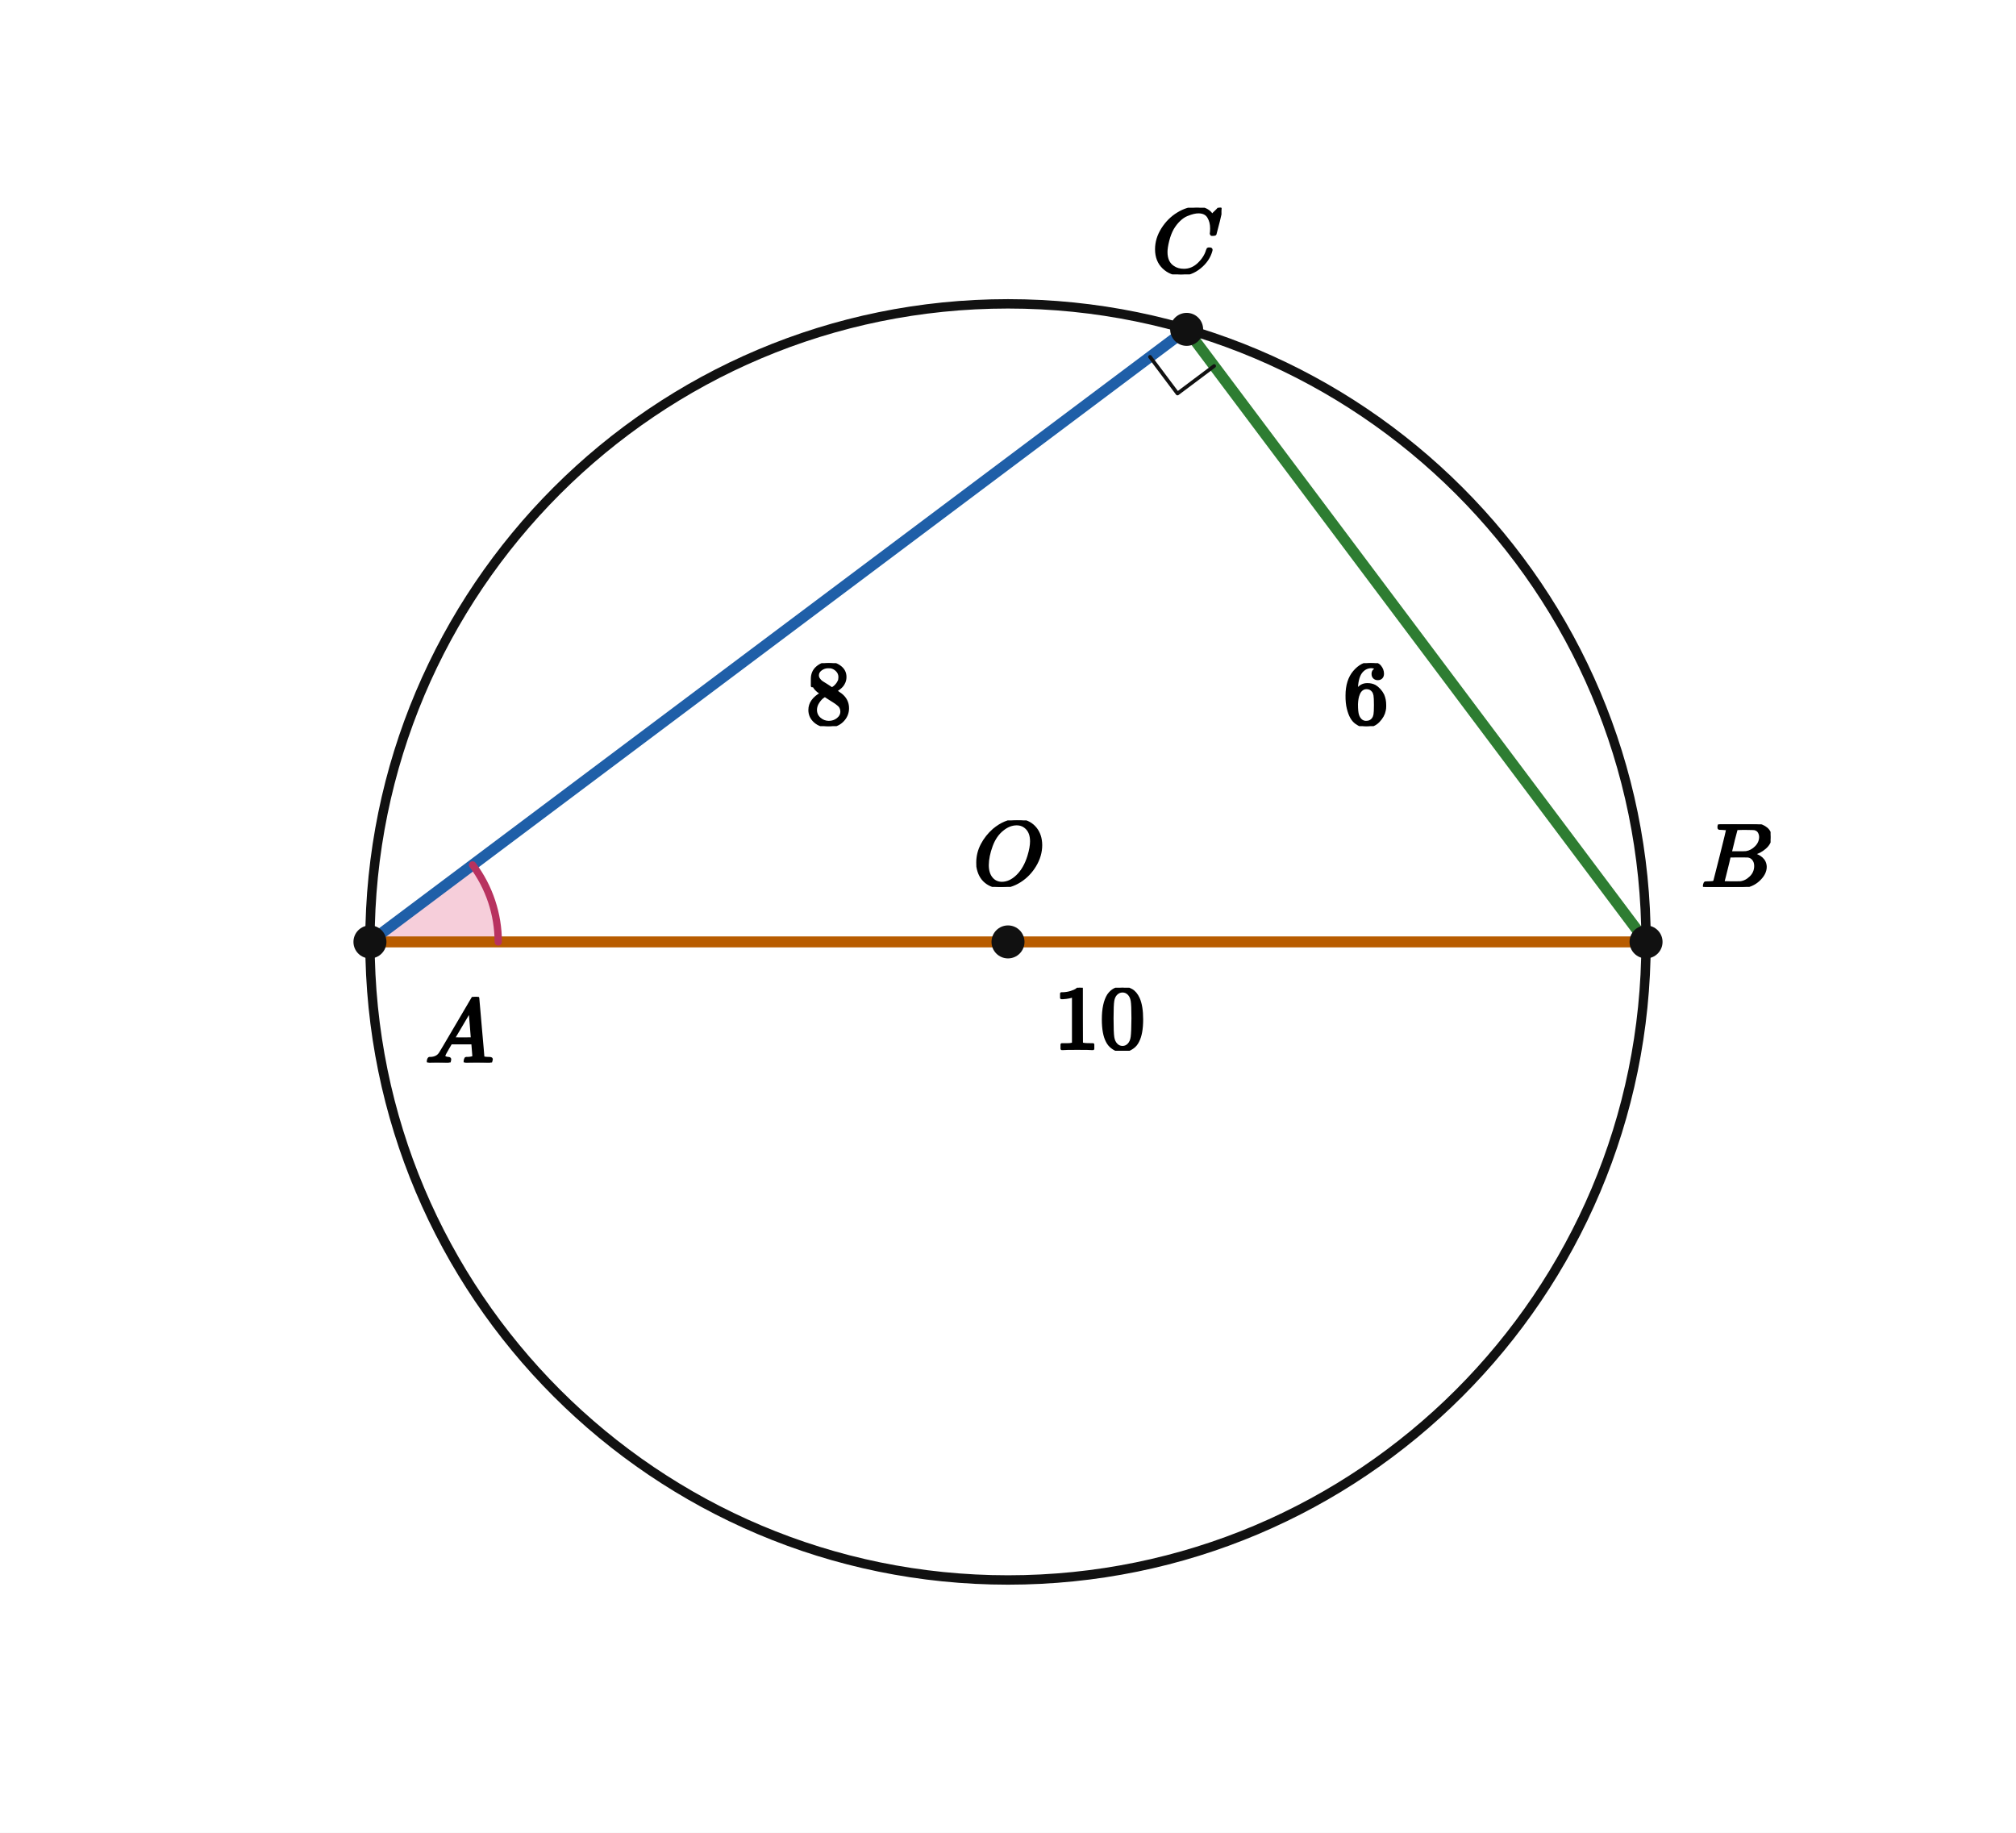
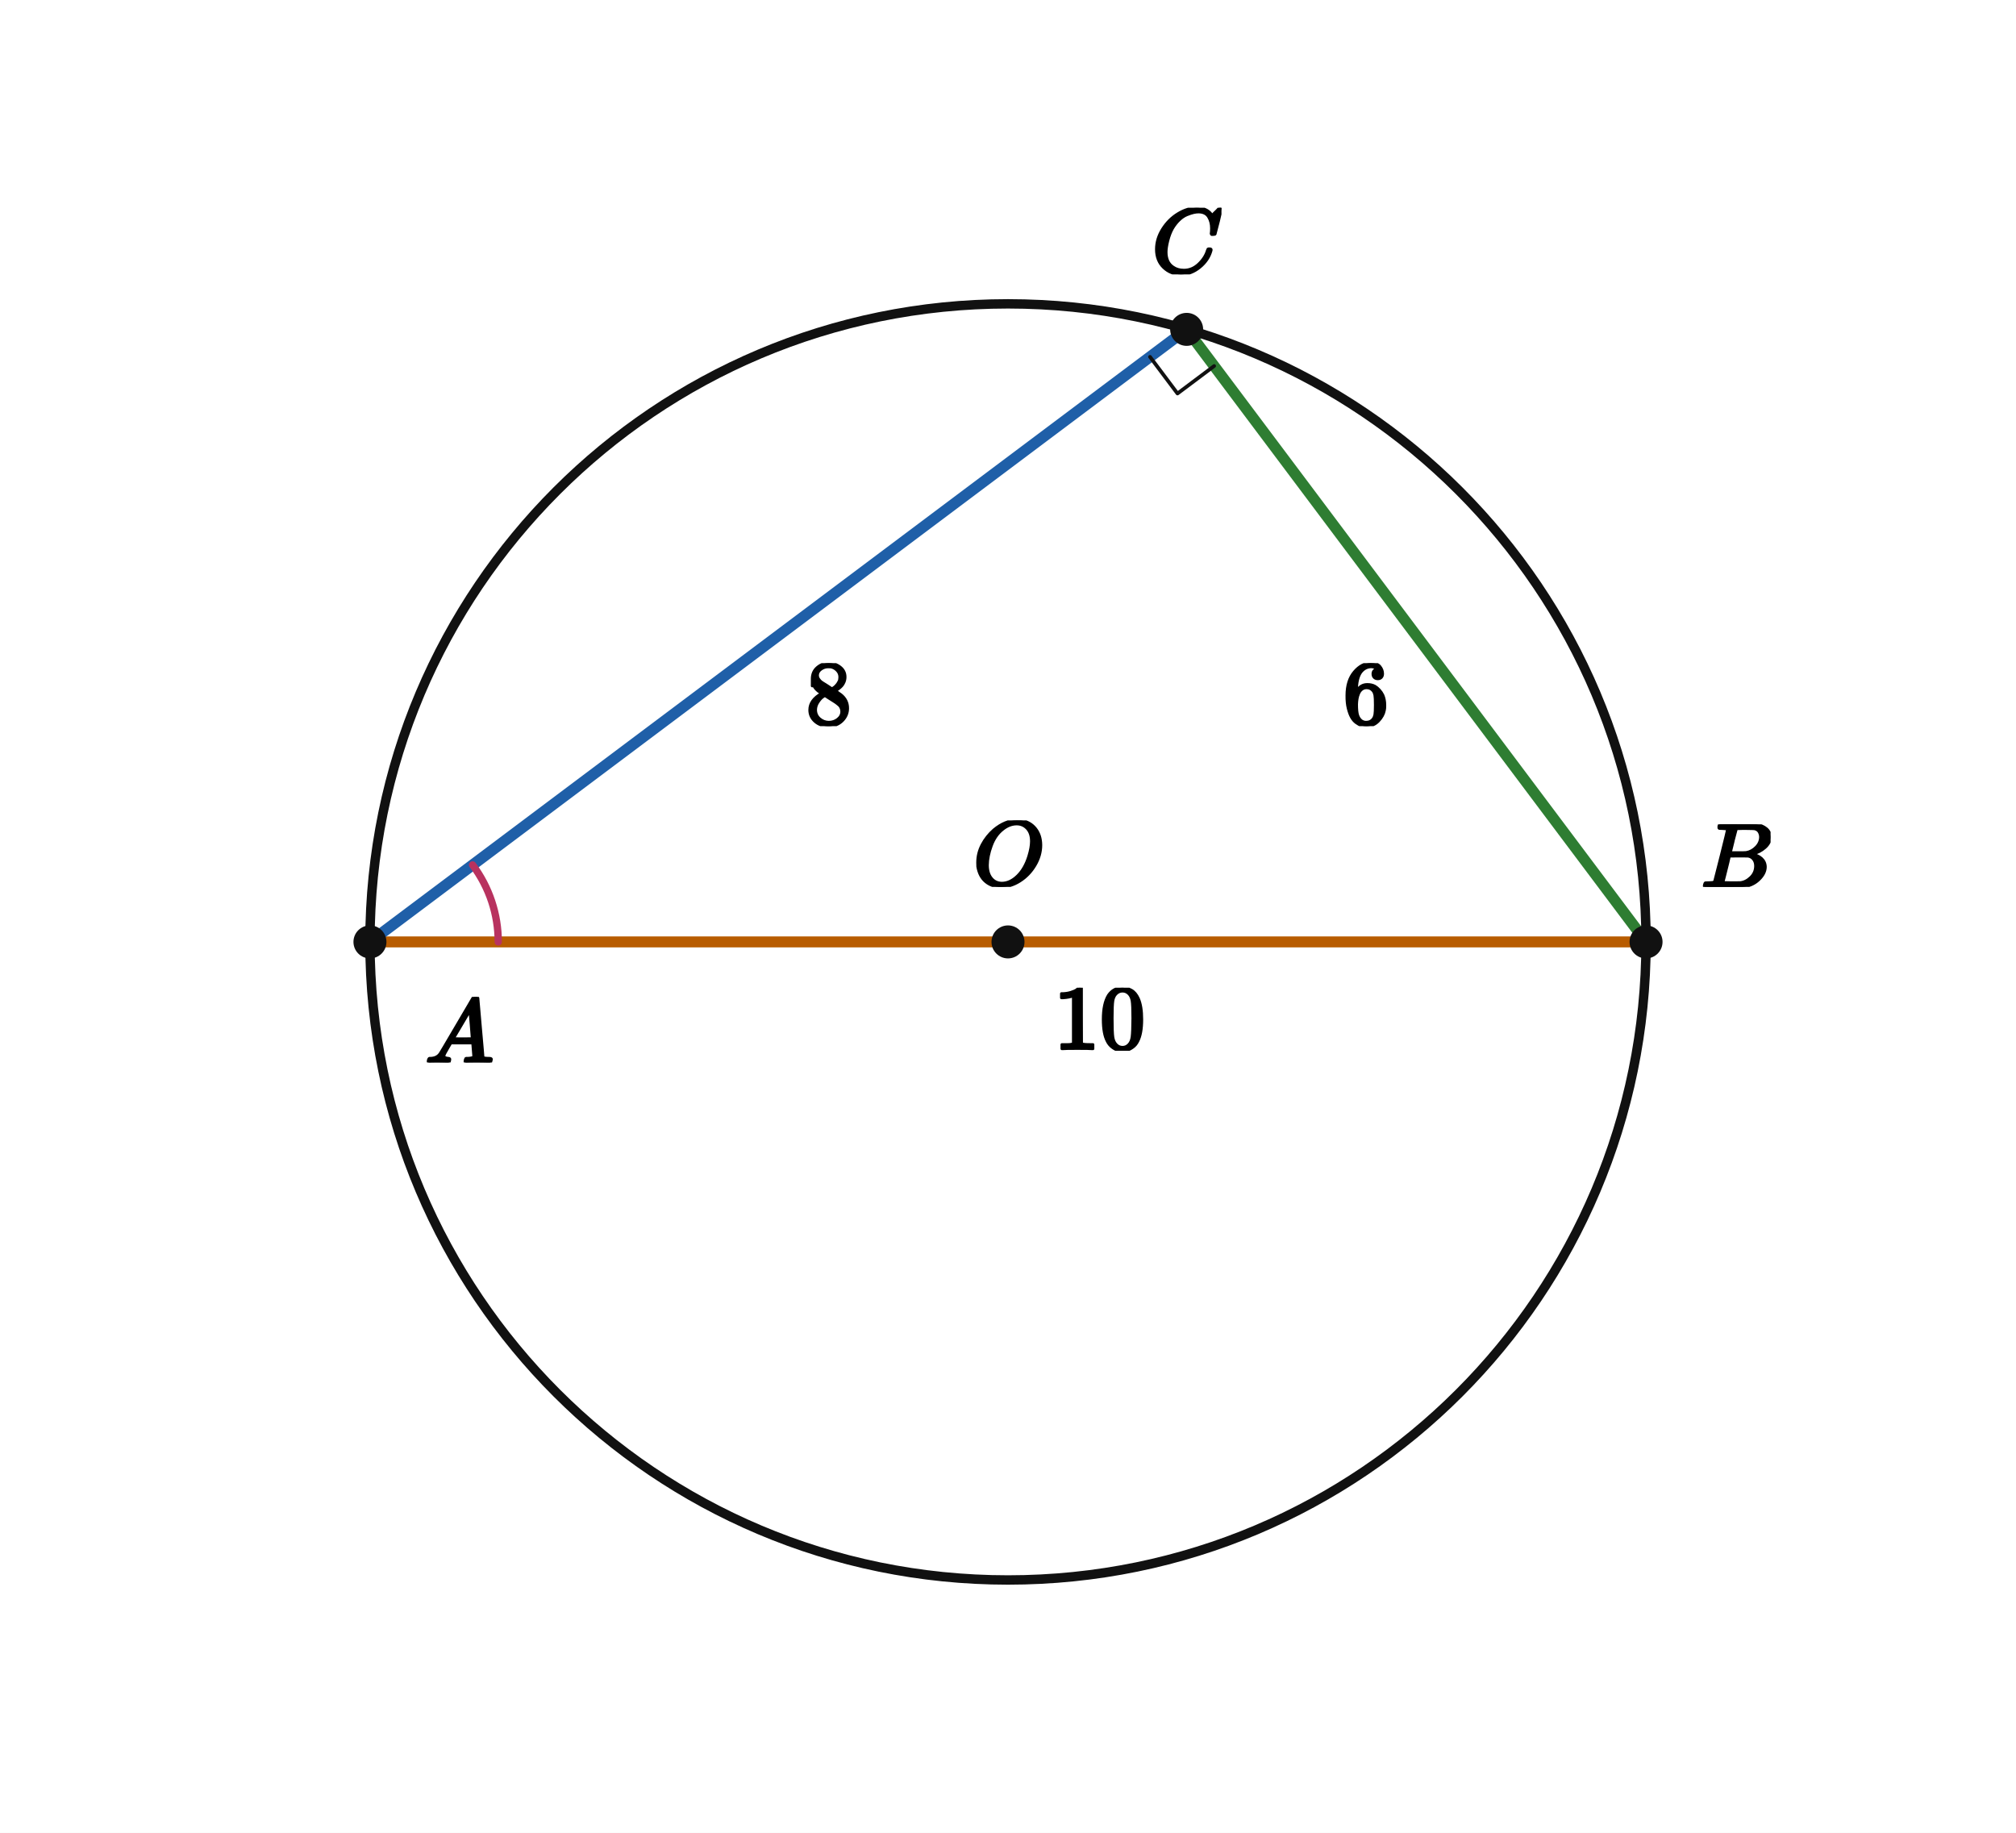
<svg xmlns="http://www.w3.org/2000/svg" viewBox="0 0 440 400" width="440" height="400" preserveAspectRatio="xMidYMid meet" role="img" aria-labelledby="visual-title visual-desc" data-engine-version="geometry-visual-v1" data-geometry-style-version="AP_GEOMETRY_PRINT_V1_0_DRAFT" data-geometry-preset="GEOMETRY_STANDARD" data-graph-style-version="AP_GRAPH_PRINT_V1_1_DRAFT" data-geometry-mode="COORDINATE_GEOMETRY_HYBRID" data-axis-scale-mode="EQUAL_UNIT" data-geometry-fact-hash="44136fa355b3678a1146ad16f7e8649e94fb4fc21fe77e8310c060f61caaff8a" data-visual-provenance="independent-facts-python" style="max-width:100%;height:auto;stroke-linejoin:round;stroke-linecap:round" data-publication-profile="fragment-publication-spike-v1" data-safe-margin="12">
  <rect width="440" height="400" fill="#fff" />
-   <g data-layer="12">
-     <polygon id="aA-sector" data-role="angleSector" stroke="none" stroke-width="1.6" fill="#e98aa8" data-owner-points="C A B" data-mark="angle" data-mark-id="aA" data-mark-index="0" data-mark-count="1" data-mark-side="INNER" fill-opacity="0.42" points="80.743,205.57 103.143,188.77 103.8,189.685 104.42,190.624 105.002,191.589 105.545,192.575 106.047,193.583 106.508,194.61 106.928,195.655 107.306,196.716 107.64,197.791 107.931,198.879 108.178,199.978 108.381,201.085 108.539,202.2 108.652,203.32 108.72,204.444 108.743,205.57" />
-   </g>
  <g data-layer="31">
    <line id="sAB" data-role="line" stroke="#b85c00" stroke-width="2.4" fill="none" x1="80.743" y1="205.57" x2="359.257" y2="205.57" />
  </g>
  <g data-layer="31">
    <line id="sBC" data-role="line" stroke="#2e7d32" stroke-width="2.4" fill="none" x1="359.257" y1="205.57" x2="258.992" y2="71.883" />
  </g>
  <g data-layer="31">
    <line id="sAC" data-role="line" stroke="#1f5fa8" stroke-width="2.4" fill="none" x1="80.743" y1="205.57" x2="258.992" y2="71.883" />
  </g>
  <g data-layer="40">
    <circle id="circ" data-role="circle" stroke="#111" stroke-width="2.05" fill="none" cx="220" cy="205.57" r="139.257" />
  </g>
  <g data-layer="60">
    <polyline id="r1" data-role="indicator" stroke="#111" stroke-width="0.8" fill="none" points="250.992,77.883 256.992,85.883 264.992,79.883" />
  </g>
  <g data-layer="60">
    <polyline id="aA-arc-1" data-role="indicator" stroke="#b8325f" stroke-width="1.6" fill="none" data-owner-points="C A B" data-mark="angle" data-mark-id="aA" data-mark-index="1" data-mark-count="1" data-mark-side="INNER" points="103.143,188.77 103.8,189.685 104.42,190.624 105.002,191.589 105.545,192.575 106.047,193.583 106.508,194.61 106.928,195.655 107.306,196.716 107.64,197.791 107.931,198.879 108.178,199.978 108.381,201.085 108.539,202.2 108.652,203.32 108.72,204.444 108.743,205.57" />
  </g>
  <g data-layer="70">
    <circle id="O" data-role="point" stroke="#111" stroke-width="0.8" fill="#111" cx="220" cy="205.57" r="3.2" />
  </g>
  <g data-layer="70">
    <circle id="A" data-role="point" stroke="#111" stroke-width="0.8" fill="#111" cx="80.743" cy="205.57" r="3.2" />
  </g>
  <g data-layer="70">
    <circle id="B" data-role="point" stroke="#111" stroke-width="0.8" fill="#111" cx="359.257" cy="205.57" r="3.2" />
  </g>
  <g data-layer="70">
    <circle id="C" data-role="point" stroke="#111" stroke-width="0.8" fill="#111" cx="258.992" cy="71.883" r="3.2" />
  </g>
  <g data-layer="90">
    <g id="A-name" data-label-kind="POINT_NAME" data-priority="1" data-font-px="20" data-owner="A" data-fragment-sha="sha256:578a12b790817f69cd92bcfacc95368ccc9dbc595f2ac3dc811f8ce6b2591691" transform="translate(92.74271 217.5703)">
      <svg width="15" height="14.32" viewBox="0 0 15 14.32" data-outline-width="15" data-outline-height="14.32" id="lb-de83644c869d69780c3de6616ef74287dd33012b9af7cbedd49e250053b4c411" data-owner="A" data-fact-role="GIVEN">
        <g data-outline-units-per-em="1000" transform="translate(0 14.32) scale(0.02)">
          <g stroke="currentColor" fill="currentColor" stroke-width="30" transform="scale(1,-1)">
            <g data-mml-node="math">
              <g data-mml-node="mi">
                <path data-c="1D434" d="M208 74Q208 50 254 46Q272 46 272 35Q272 34 270 22Q267 8 264 4T251 0Q249 0 239 0T205 1T141 2Q70 2 50 0H42Q35 7 35 11Q37 38 48 46H62Q132 49 164 96Q170 102 345 401T523 704Q530 716 547 716H555H572Q578 707 578 706L606 383Q634 60 636 57Q641 46 701 46Q726 46 726 36Q726 34 723 22Q720 7 718 4T704 0Q701 0 690 0T651 1T578 2Q484 2 455 0H443Q437 6 437 9T439 27Q443 40 445 43L449 46H469Q523 49 533 63L521 213H283L249 155Q208 86 208 74ZM516 260Q516 271 504 416T490 562L463 519Q447 492 400 412L310 260L413 259Q516 259 516 260Z" />
              </g>
            </g>
          </g>
        </g>
      </svg>
    </g>
  </g>
  <g data-layer="90">
    <g id="B-name" data-label-kind="POINT_NAME" data-priority="1" data-font-px="20" data-owner="B" data-fragment-sha="sha256:62827efd784ecddfce6a572e30b645c73b977c76866b3e2082373947ea8aea1c" transform="translate(371.2573 179.9103)">
      <svg width="15.18" height="13.66" viewBox="0 0 15.18 13.66" data-outline-width="15.18" data-outline-height="13.66" id="lb-bf2d68d6e1cb831fc4206c55f57030793ef8e4633942157b1cd97307df8a71a1" data-owner="B" data-fact-role="GIVEN">
        <g data-outline-units-per-em="1000" transform="translate(0 13.66) scale(0.02)">
          <g stroke="currentColor" fill="currentColor" stroke-width="30" transform="scale(1,-1)">
            <g data-mml-node="math">
              <g data-mml-node="mi">
                <path data-c="1D435" d="M231 637Q204 637 199 638T194 649Q194 676 205 682Q206 683 335 683Q594 683 608 681Q671 671 713 636T756 544Q756 480 698 429T565 360L555 357Q619 348 660 311T702 219Q702 146 630 78T453 1Q446 0 242 0Q42 0 39 2Q35 5 35 10Q35 17 37 24Q42 43 47 45Q51 46 62 46H68Q95 46 128 49Q142 52 147 61Q150 65 219 339T288 628Q288 635 231 637ZM649 544Q649 574 634 600T585 634Q578 636 493 637Q473 637 451 637T416 636H403Q388 635 384 626Q382 622 352 506Q352 503 351 500L320 374H401Q482 374 494 376Q554 386 601 434T649 544ZM595 229Q595 273 572 302T512 336Q506 337 429 337Q311 337 310 336Q310 334 293 263T258 122L240 52Q240 48 252 48T333 46Q422 46 429 47Q491 54 543 105T595 229Z" />
              </g>
            </g>
          </g>
        </g>
      </svg>
    </g>
  </g>
  <g data-layer="90">
    <g id="C-name" data-label-kind="POINT_NAME" data-priority="1" data-font-px="20" data-owner="C" data-fragment-sha="sha256:cbfd4575d39a79e5f6f8ef62f941bd72bd678282f78cb84c2ae840ab48079125" transform="translate(251.392 45.34329)">
      <svg width="15.2" height="14.54" viewBox="0 0 15.2 14.54" data-outline-width="15.2" data-outline-height="14.54" id="lb-91fc21a5027f19c9acc8bf63300029a683e35a09b436bf7d9fe509a2d35ef2ff" data-owner="C" data-fact-role="GIVEN">
        <g data-outline-units-per-em="1000" transform="translate(0 14.1) scale(0.02)">
          <g stroke="currentColor" fill="currentColor" stroke-width="30" transform="scale(1,-1)">
            <g data-mml-node="math">
              <g data-mml-node="mi">
                <path data-c="1D436" d="M50 252Q50 367 117 473T286 641T490 704Q580 704 633 653Q642 643 648 636T656 626L657 623Q660 623 684 649Q691 655 699 663T715 679T725 690L740 705H746Q760 705 760 698Q760 694 728 561Q692 422 692 421Q690 416 687 415T669 413H653Q647 419 647 422Q647 423 648 429T650 449T651 481Q651 552 619 605T510 659Q484 659 454 652T382 628T299 572T226 479Q194 422 175 346T156 222Q156 108 232 58Q280 24 350 24Q441 24 512 92T606 240Q610 253 612 255T628 257Q648 257 648 248Q648 243 647 239Q618 132 523 55T319 -22Q206 -22 128 53T50 252Z" />
              </g>
            </g>
          </g>
        </g>
      </svg>
    </g>
  </g>
  <g data-layer="90">
    <g id="O-name" data-label-kind="POINT_NAME" data-priority="1" data-font-px="20" data-owner="O" data-fragment-sha="sha256:381f243ae39dd04bc9804baa4e8a3cb4eec21aa602097d9e386d82a7265648af" transform="translate(212.37 179.0503)">
      <svg width="15.26" height="14.52" viewBox="0 0 15.26 14.52" data-outline-width="15.26" data-outline-height="14.52" id="lb-bca41f991e61869e926f01f26185304c3d0071297dcbb2a3d428510bddd4dc3f" data-owner="O" data-fact-role="GIVEN">
        <g data-outline-units-per-em="1000" transform="translate(0 14.08) scale(0.02)">
          <g stroke="currentColor" fill="currentColor" stroke-width="30" transform="scale(1,-1)">
            <g data-mml-node="math">
              <g data-mml-node="mi">
                <path data-c="1D442" d="M740 435Q740 320 676 213T511 42T304 -22Q207 -22 138 35T51 201Q50 209 50 244Q50 346 98 438T227 601Q351 704 476 704Q514 704 524 703Q621 689 680 617T740 435ZM637 476Q637 565 591 615T476 665Q396 665 322 605Q242 542 200 428T157 216Q157 126 200 73T314 19Q404 19 485 98T608 313Q637 408 637 476Z" />
              </g>
            </g>
          </g>
        </g>
      </svg>
    </g>
  </g>
  <g data-layer="90">
    <g id="lAB" data-label-kind="EQUATION_LABEL" data-priority="1" data-font-px="20" data-owner="sAB" data-fragment-sha="sha256:3978a7588f0ddbb084d4bfa41458f59dcca46d88db4e44c61f34951031c4c367" transform="translate(230 215.5703)">
      <svg width="20" height="13.76" viewBox="0 0 20 13.76" data-outline-width="20" data-outline-height="13.76" id="lb-375dd79c9a953443b7d85d780805f90d15f4fdd2864c1ec52a48a84088c52c49" data-owner="sAB" data-fact-role="GIVEN">
        <g data-outline-units-per-em="1000" transform="translate(0 13.32) scale(0.02)">
          <g stroke="currentColor" fill="currentColor" stroke-width="30" transform="scale(1,-1)">
            <g data-mml-node="math">
              <g data-mml-node="mn">
                <path data-c="31" d="M213 578L200 573Q186 568 160 563T102 556H83V602H102Q149 604 189 617T245 641T273 663Q275 666 285 666Q294 666 302 660V361L303 61Q310 54 315 52T339 48T401 46H427V0H416Q395 3 257 3Q121 3 100 0H88V46H114Q136 46 152 46T177 47T193 50T201 52T207 57T213 61V578Z" />
                <path data-c="30" d="M96 585Q152 666 249 666Q297 666 345 640T423 548Q460 465 460 320Q460 165 417 83Q397 41 362 16T301 -15T250 -22Q224 -22 198 -16T137 16T82 83Q39 165 39 320Q39 494 96 585ZM321 597Q291 629 250 629Q208 629 178 597Q153 571 145 525T137 333Q137 175 145 125T181 46Q209 16 250 16Q290 16 318 46Q347 76 354 130T362 333Q362 478 354 524T321 597Z" transform="translate(500,0)" />
              </g>
            </g>
          </g>
        </g>
      </svg>
    </g>
  </g>
  <g data-layer="90">
    <g id="lAC" data-label-kind="EQUATION_LABEL" data-priority="1" data-font-px="20" data-owner="sAC" data-fragment-sha="sha256:bc1e74a623cd3162ed2a5467181596818dc2095eabad198f4196de4f4c821d72" transform="translate(175.8674 144.7268)">
      <svg width="10" height="13.76" viewBox="0 0 10 13.76" data-outline-width="10" data-outline-height="13.76" id="lb-155227d8bc2e20c9bacaaab8db5b7662059f2f24cbe35463a7ddffbaa34cc10d" data-owner="sAC" data-fact-role="DERIVED_INTERMEDIATE">
        <g data-outline-units-per-em="1000" transform="translate(0 13.32) scale(0.02)">
          <g stroke="currentColor" fill="currentColor" stroke-width="30" transform="scale(1,-1)">
            <g data-mml-node="math">
              <g data-mml-node="mn">
                <path data-c="38" d="M70 417T70 494T124 618T248 666Q319 666 374 624T429 515Q429 485 418 459T392 417T361 389T335 371T324 363L338 354Q352 344 366 334T382 323Q457 264 457 174Q457 95 399 37T249 -22Q159 -22 101 29T43 155Q43 263 172 335L154 348Q133 361 127 368Q70 417 70 494ZM286 386L292 390Q298 394 301 396T311 403T323 413T334 425T345 438T355 454T364 471T369 491T371 513Q371 556 342 586T275 624Q268 625 242 625Q201 625 165 599T128 534Q128 511 141 492T167 463T217 431Q224 426 228 424L286 386ZM250 21Q308 21 350 55T392 137Q392 154 387 169T375 194T353 216T330 234T301 253T274 270Q260 279 244 289T218 306L210 311Q204 311 181 294T133 239T107 157Q107 98 150 60T250 21Z" />
              </g>
            </g>
          </g>
        </g>
      </svg>
    </g>
  </g>
  <g data-layer="90">
    <g id="lBC" data-label-kind="EQUATION_LABEL" data-priority="1" data-font-px="20" data-owner="sBC" data-fragment-sha="sha256:fa6a075bdcf475eb8a890305ee47a20ce240b366683783238a063bba77f2c115" transform="translate(293.1247 144.7268)">
      <svg width="10" height="13.76" viewBox="0 0 10 13.76" data-outline-width="10" data-outline-height="13.76" id="lb-401c62c7cbfa76bd63966cde4a0b13916b71732e87398b8683dcb5d1ed0845fa" data-owner="sBC" data-fact-role="GIVEN">
        <g data-outline-units-per-em="1000" transform="translate(0 13.32) scale(0.02)">
          <g stroke="currentColor" fill="currentColor" stroke-width="30" transform="scale(1,-1)">
            <g data-mml-node="math">
              <g data-mml-node="mn">
                <path data-c="36" d="M42 313Q42 476 123 571T303 666Q372 666 402 630T432 550Q432 525 418 510T379 495Q356 495 341 509T326 548Q326 592 373 601Q351 623 311 626Q240 626 194 566Q147 500 147 364L148 360Q153 366 156 373Q197 433 263 433H267Q313 433 348 414Q372 400 396 374T435 317Q456 268 456 210V192Q456 169 451 149Q440 90 387 34T253 -22Q225 -22 199 -14T143 16T92 75T56 172T42 313ZM257 397Q227 397 205 380T171 335T154 278T148 216Q148 133 160 97T198 39Q222 21 251 21Q302 21 329 59Q342 77 347 104T352 209Q352 289 347 316T329 361Q302 397 257 397Z" />
              </g>
            </g>
          </g>
        </g>
      </svg>
    </g>
  </g>
</svg>
